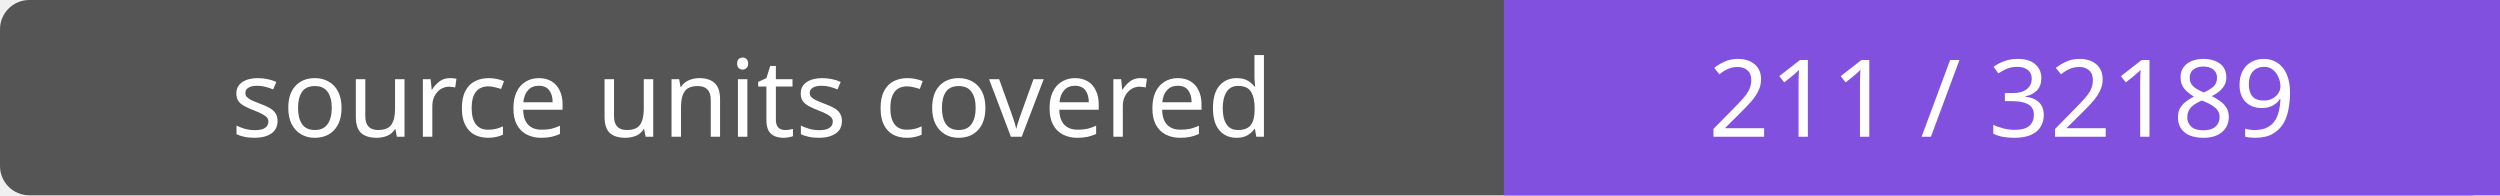
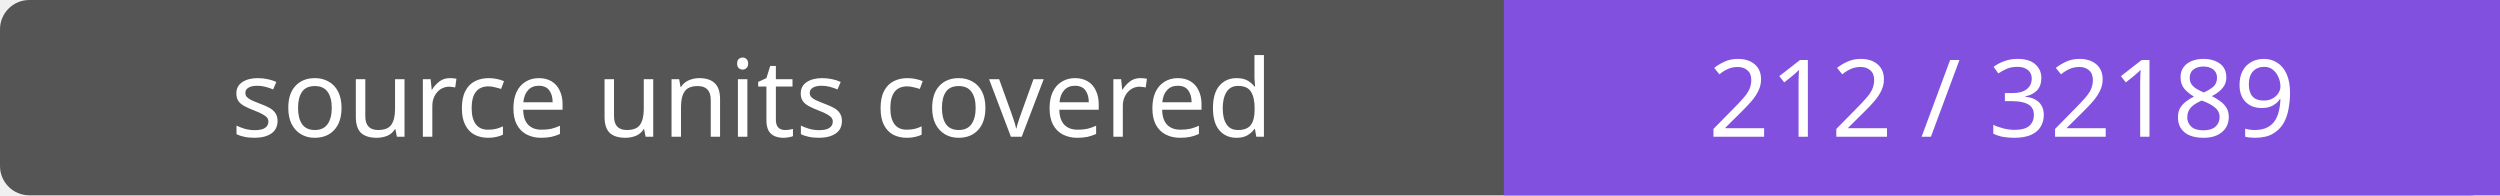
- <svg xmlns="http://www.w3.org/2000/svg" width="256" height="20" role="img" aria-label="source units covered: 211 / 32189">
+ <svg xmlns="http://www.w3.org/2000/svg" width="256" height="20" role="img" aria-label="source units covered: 212 / 32189">
  <rect width="256" height="20" rx="3" fill="#555" />
  <path fill="#8250df" d="M154 0h102v20H154z" />
  <g fill="#fff" text-anchor="middle" font-family="Verdana,sans-serif" font-size="11">
    <text x="77.0" y="14">source units covered</text>
-     <text x="205.0" y="14">211 / 32189</text>
+     <text x="205.0" y="14">212 / 32189</text>
  </g>
</svg>
